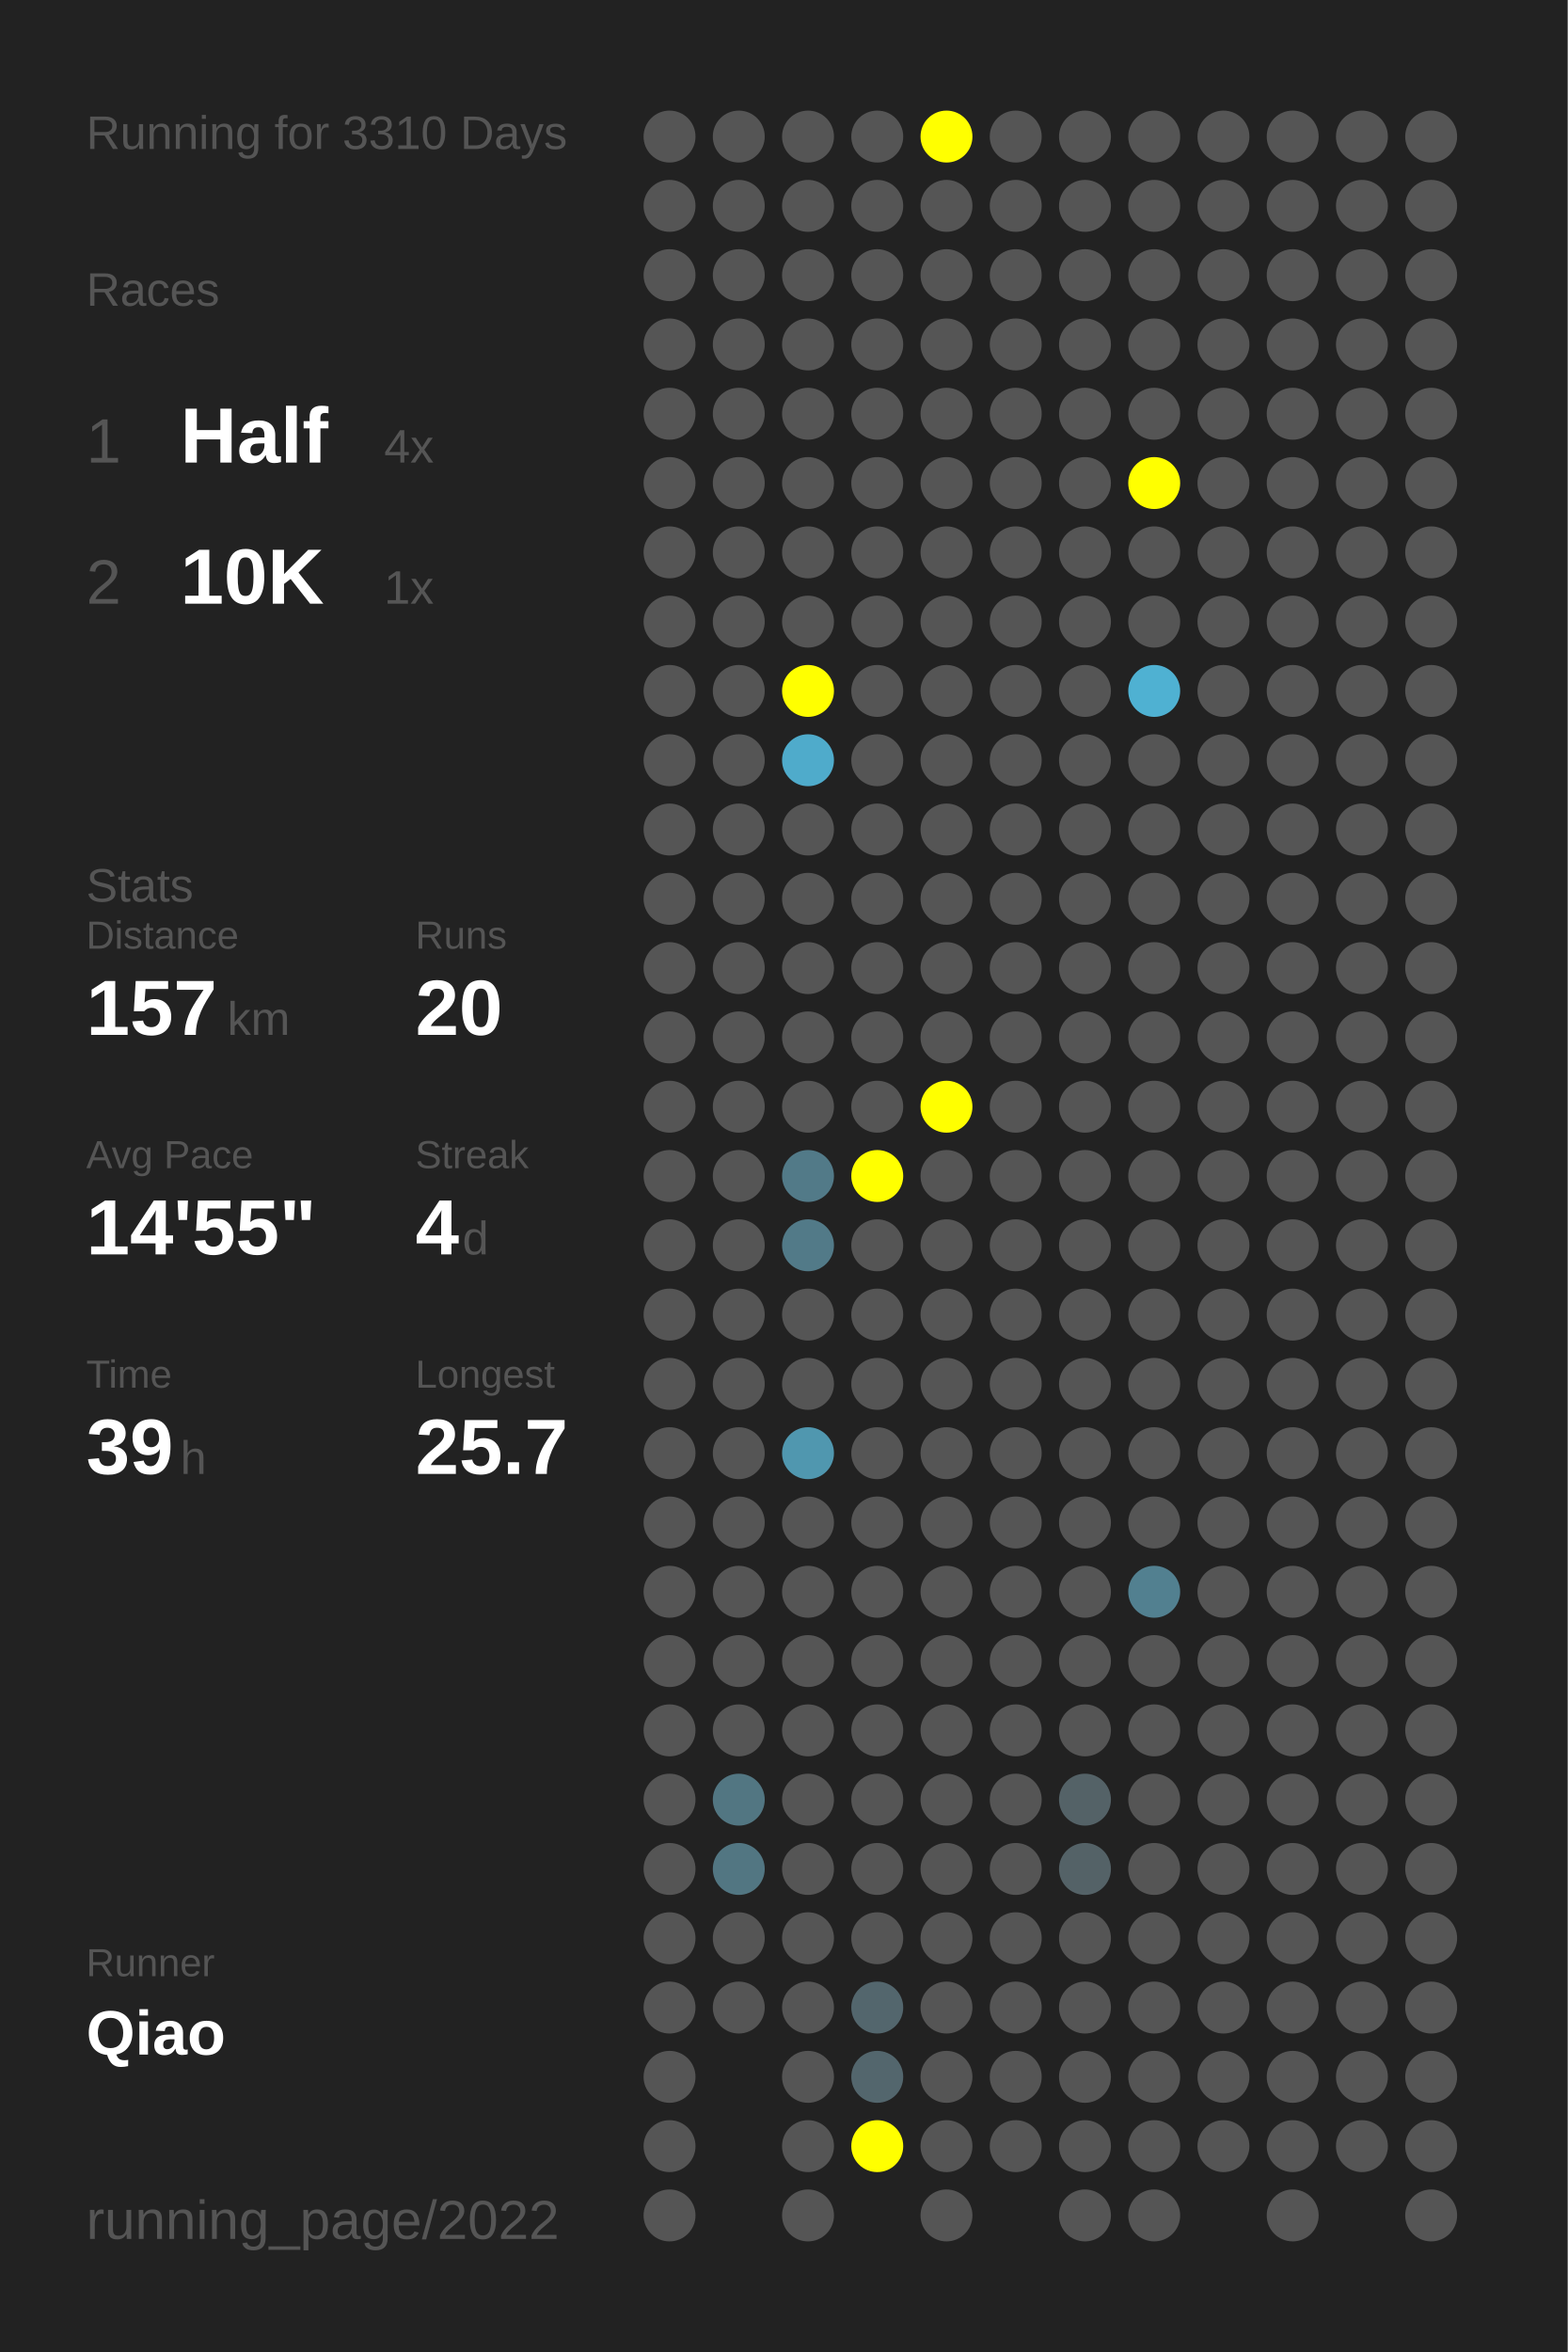
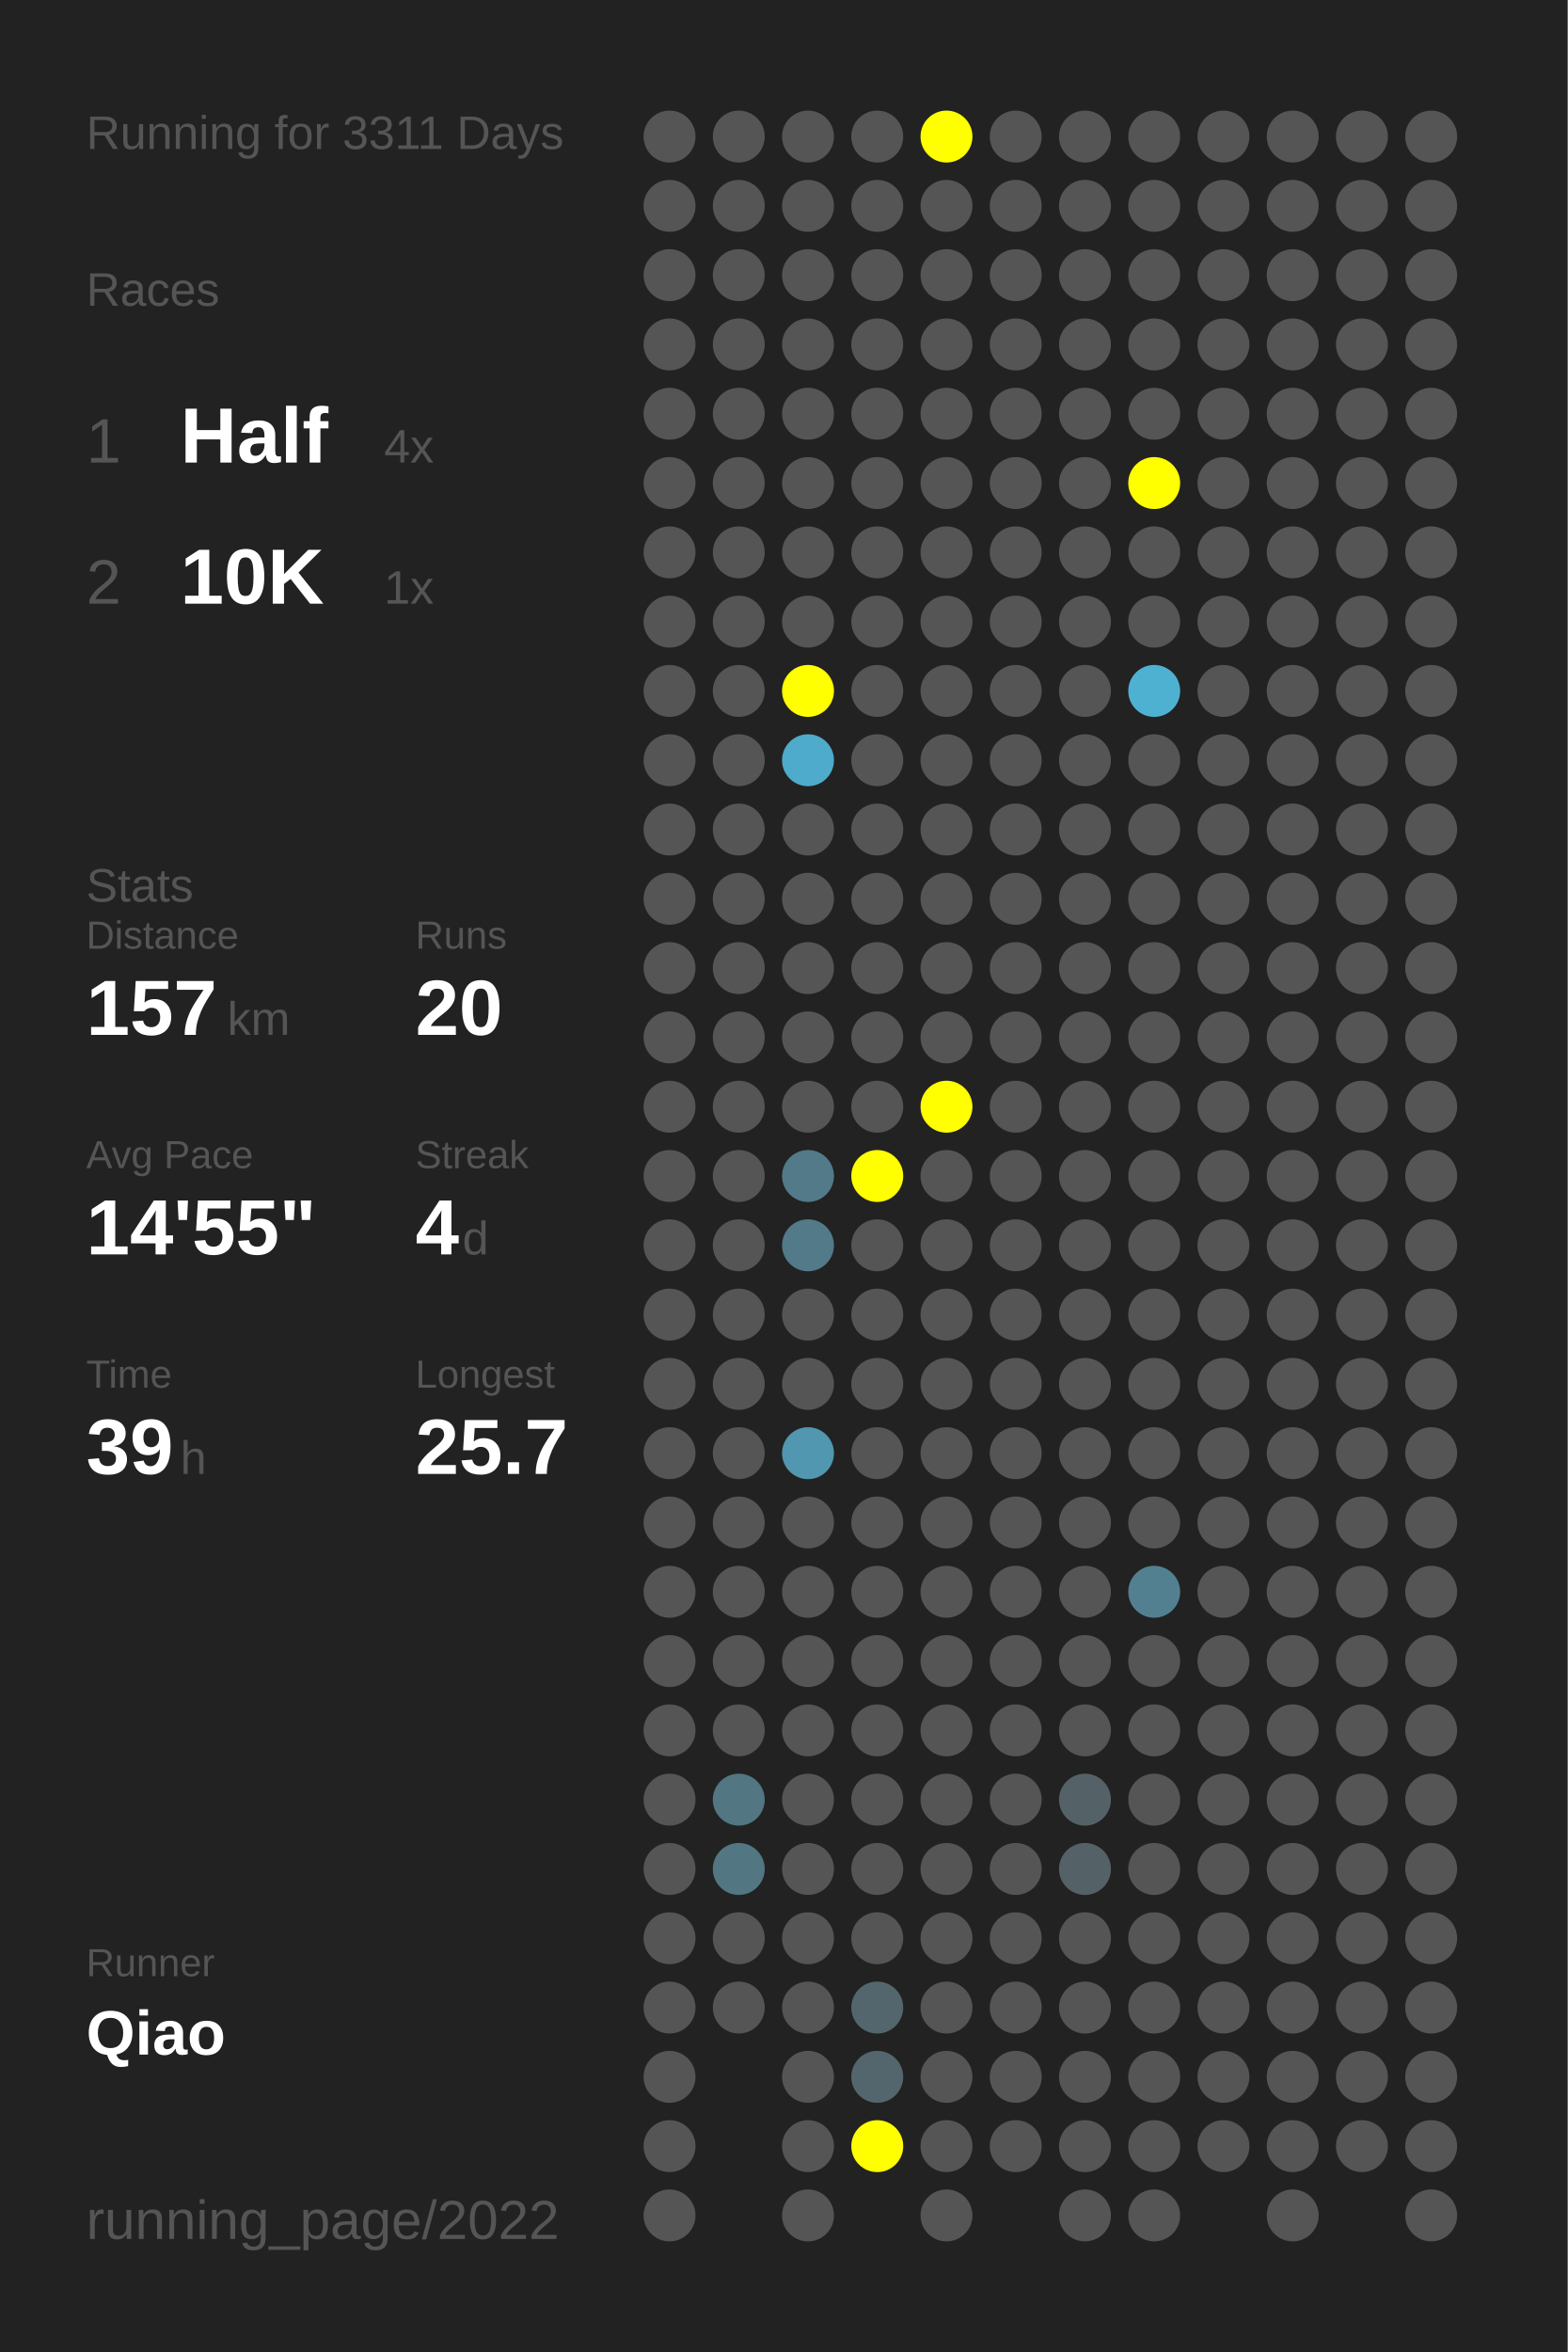
<svg xmlns="http://www.w3.org/2000/svg" baseProfile="full" height="300mm" version="1.1" viewBox="0,0,200,300" width="200mm">
  <defs />
  <rect fill="#222222" height="300" width="200" x="0" y="0" />
-   <text fill="#555555" style="font-size:6px; font-family:Arial;" x="11" y="19">Running for 3310 Days</text>
+   <text fill="#555555" style="font-size:6px; font-family:Arial;" x="11" y="19">Running for 3311 Days</text>
  <text fill="#555555" style="font-size:6px; font-family:Arial;" x="11" y="39">Races</text>
  <text fill="#555555" style="font-size:8px; font-family:Arial;" x="11" y="59">1</text>
  <text fill="#FFFFFF" style="font-size:10px; font-family:Arial; font-weight:bold;" x="23" y="59">Half</text>
  <text fill="#555555" style="font-size:6px; font-family:Arial;" x="49" y="59">4x</text>
  <text fill="#555555" style="font-size:8px; font-family:Arial;" x="11" y="77">2</text>
  <text fill="#FFFFFF" style="font-size:10px; font-family:Arial; font-weight:bold;" x="23" y="77">10K</text>
  <text fill="#555555" style="font-size:6px; font-family:Arial;" x="49" y="77">1x</text>
  <text fill="#555555" style="font-size:6px; font-family:Arial;" x="11" y="115">Stats</text>
  <text fill="#555555" style="font-size:5px; font-family:Arial;" x="11" y="121">Distance</text>
  <text fill="#FFFFFF" style="font-size:10px; font-family:Arial; font-weight:bold;" x="11" y="132">157</text>
  <text fill="#555555" style="font-size:6px; font-family:Arial;" x="29" y="132">km</text>
  <text fill="#555555" style="font-size:5px; font-family:Arial;" x="53" y="121">Runs</text>
  <text fill="#FFFFFF" style="font-size:10px; font-family:Arial; font-weight:bold;" x="53" y="132">20</text>
  <text fill="#555555" style="font-size:5px; font-family:Arial;" x="11" y="149">Avg Pace</text>
  <text fill="#FFFFFF" style="font-size:10px; font-family:Arial; font-weight:bold;" x="11" y="160">14'55"</text>
  <text fill="#555555" style="font-size:5px; font-family:Arial;" x="53" y="149">Streak</text>
  <text fill="#FFFFFF" style="font-size:10px; font-family:Arial; font-weight:bold;" x="53" y="160">4</text>
  <text fill="#555555" style="font-size:6px; font-family:Arial;" x="59" y="160">d</text>
  <text fill="#555555" style="font-size:5px; font-family:Arial;" x="11" y="177">Time</text>
  <text fill="#FFFFFF" style="font-size:10px; font-family:Arial; font-weight:bold;" x="11" y="188">39</text>
  <text fill="#555555" style="font-size:6px; font-family:Arial;" x="23" y="188">h</text>
  <text fill="#555555" style="font-size:5px; font-family:Arial;" x="53" y="177">Longest</text>
  <text fill="#FFFFFF" style="font-size:10px; font-family:Arial; font-weight:bold;" x="53" y="188">25.7</text>
  <text fill="#555555" style="font-size:5px; font-family:Arial;" x="11" y="252.065">Runner</text>
  <text fill="#FFFFFF" style="font-size:8px; font-family:Arial; font-weight:bold;" x="11" y="262.065">Qiao</text>
  <text fill="#555555" style="font-size:7px; font-family:Arial;" x="11" y="285.581">running_page/2022</text>
  <circle cx="85.417" cy="17.419" fill="#555555" r="3.312" />
  <circle cx="85.417" cy="26.258" fill="#555555" r="3.312" />
  <circle cx="85.417" cy="35.097" fill="#555555" r="3.312" />
  <circle cx="85.417" cy="43.935" fill="#555555" r="3.312" />
  <circle cx="85.417" cy="52.774" fill="#555555" r="3.312" />
  <circle cx="85.417" cy="61.613" fill="#555555" r="3.312" />
  <circle cx="85.417" cy="70.452" fill="#555555" r="3.312" />
  <circle cx="85.417" cy="79.29" fill="#555555" r="3.312" />
  <circle cx="85.417" cy="88.129" fill="#555555" r="3.312" />
  <circle cx="85.417" cy="96.968" fill="#555555" r="3.312" />
  <circle cx="85.417" cy="105.806" fill="#555555" r="3.312" />
  <circle cx="85.417" cy="114.645" fill="#555555" r="3.312" />
  <circle cx="85.417" cy="123.484" fill="#555555" r="3.312" />
  <circle cx="85.417" cy="132.323" fill="#555555" r="3.312" />
  <circle cx="85.417" cy="141.161" fill="#555555" r="3.312" />
  <circle cx="85.417" cy="150" fill="#555555" r="3.312" />
  <circle cx="85.417" cy="158.839" fill="#555555" r="3.312" />
  <circle cx="85.417" cy="167.677" fill="#555555" r="3.312" />
  <circle cx="85.417" cy="176.516" fill="#555555" r="3.312" />
  <circle cx="85.417" cy="185.355" fill="#555555" r="3.312" />
  <circle cx="85.417" cy="194.194" fill="#555555" r="3.312" />
  <circle cx="85.417" cy="203.032" fill="#555555" r="3.312" />
  <circle cx="85.417" cy="211.871" fill="#555555" r="3.312" />
  <circle cx="85.417" cy="220.71" fill="#555555" r="3.312" />
  <circle cx="85.417" cy="229.548" fill="#555555" r="3.312" />
  <circle cx="85.417" cy="238.387" fill="#555555" r="3.312" />
  <circle cx="85.417" cy="247.226" fill="#555555" r="3.312" />
  <circle cx="85.417" cy="256.065" fill="#555555" r="3.312" />
  <circle cx="85.417" cy="264.903" fill="#555555" r="3.312" />
  <circle cx="85.417" cy="273.742" fill="#555555" r="3.312" />
  <circle cx="85.417" cy="282.581" fill="#555555" r="3.312" />
  <circle cx="94.25" cy="17.419" fill="#555555" r="3.312" />
  <circle cx="94.25" cy="26.258" fill="#555555" r="3.312" />
  <circle cx="94.25" cy="35.097" fill="#555555" r="3.312" />
  <circle cx="94.25" cy="43.935" fill="#555555" r="3.312" />
  <circle cx="94.25" cy="52.774" fill="#555555" r="3.312" />
  <circle cx="94.25" cy="61.613" fill="#555555" r="3.312" />
  <circle cx="94.25" cy="70.452" fill="#555555" r="3.312" />
  <circle cx="94.25" cy="79.29" fill="#555555" r="3.312" />
  <circle cx="94.25" cy="88.129" fill="#555555" r="3.312" />
  <circle cx="94.25" cy="96.968" fill="#555555" r="3.312" />
  <circle cx="94.25" cy="105.806" fill="#555555" r="3.312" />
  <circle cx="94.25" cy="114.645" fill="#555555" r="3.312" />
  <circle cx="94.25" cy="123.484" fill="#555555" r="3.312" />
  <circle cx="94.25" cy="132.323" fill="#555555" r="3.312" />
  <circle cx="94.25" cy="141.161" fill="#555555" r="3.312" />
  <circle cx="94.25" cy="150" fill="#555555" r="3.312" />
  <circle cx="94.25" cy="158.839" fill="#555555" r="3.312" />
  <circle cx="94.25" cy="167.677" fill="#555555" r="3.312" />
  <circle cx="94.25" cy="176.516" fill="#555555" r="3.312" />
  <circle cx="94.25" cy="185.355" fill="#555555" r="3.312" />
  <circle cx="94.25" cy="194.194" fill="#555555" r="3.312" />
  <circle cx="94.25" cy="203.032" fill="#555555" r="3.312" />
  <circle cx="94.25" cy="211.871" fill="#555555" r="3.312" />
  <circle cx="94.25" cy="220.71" fill="#555555" r="3.312" />
  <circle cx="94.25" cy="229.548" fill="#527682" r="3.312" />
  <circle cx="94.25" cy="238.387" fill="#527682" r="3.312" />
  <circle cx="94.25" cy="247.226" fill="#555555" r="3.312" />
  <circle cx="94.25" cy="256.065" fill="#555555" r="3.312" />
  <circle cx="103.083" cy="17.419" fill="#555555" r="3.312" />
  <circle cx="103.083" cy="26.258" fill="#555555" r="3.312" />
  <circle cx="103.083" cy="35.097" fill="#555555" r="3.312" />
  <circle cx="103.083" cy="43.935" fill="#555555" r="3.312" />
  <circle cx="103.083" cy="52.774" fill="#555555" r="3.312" />
  <circle cx="103.083" cy="61.613" fill="#555555" r="3.312" />
  <circle cx="103.083" cy="70.452" fill="#555555" r="3.312" />
  <circle cx="103.083" cy="79.29" fill="#555555" r="3.312" />
  <circle cx="103.083" cy="88.129" fill="#FFFF00" r="3.312" />
  <circle cx="103.083" cy="96.968" fill="#4fabcb" r="3.312" />
  <circle cx="103.083" cy="105.806" fill="#555555" r="3.312" />
  <circle cx="103.083" cy="114.645" fill="#555555" r="3.312" />
  <circle cx="103.083" cy="123.484" fill="#555555" r="3.312" />
  <circle cx="103.083" cy="132.323" fill="#555555" r="3.312" />
  <circle cx="103.083" cy="141.161" fill="#555555" r="3.312" />
  <circle cx="103.083" cy="150" fill="#527a88" r="3.312" />
  <circle cx="103.083" cy="158.839" fill="#527a88" r="3.312" />
  <circle cx="103.083" cy="167.677" fill="#555555" r="3.312" />
  <circle cx="103.083" cy="176.516" fill="#555555" r="3.312" />
  <circle cx="103.083" cy="185.355" fill="#5097af" r="3.312" />
  <circle cx="103.083" cy="194.194" fill="#555555" r="3.312" />
  <circle cx="103.083" cy="203.032" fill="#555555" r="3.312" />
  <circle cx="103.083" cy="211.871" fill="#555555" r="3.312" />
  <circle cx="103.083" cy="220.71" fill="#555555" r="3.312" />
  <circle cx="103.083" cy="229.548" fill="#555555" r="3.312" />
  <circle cx="103.083" cy="238.387" fill="#555555" r="3.312" />
  <circle cx="103.083" cy="247.226" fill="#555555" r="3.312" />
  <circle cx="103.083" cy="256.065" fill="#555555" r="3.312" />
  <circle cx="103.083" cy="264.903" fill="#555555" r="3.312" />
  <circle cx="103.083" cy="273.742" fill="#555555" r="3.312" />
  <circle cx="103.083" cy="282.581" fill="#555555" r="3.312" />
  <circle cx="111.917" cy="17.419" fill="#555555" r="3.312" />
  <circle cx="111.917" cy="26.258" fill="#555555" r="3.312" />
  <circle cx="111.917" cy="35.097" fill="#555555" r="3.312" />
  <circle cx="111.917" cy="43.935" fill="#555555" r="3.312" />
  <circle cx="111.917" cy="52.774" fill="#555555" r="3.312" />
  <circle cx="111.917" cy="61.613" fill="#555555" r="3.312" />
  <circle cx="111.917" cy="70.452" fill="#555555" r="3.312" />
  <circle cx="111.917" cy="79.29" fill="#555555" r="3.312" />
  <circle cx="111.917" cy="88.129" fill="#555555" r="3.312" />
  <circle cx="111.917" cy="96.968" fill="#555555" r="3.312" />
  <circle cx="111.917" cy="105.806" fill="#555555" r="3.312" />
  <circle cx="111.917" cy="114.645" fill="#555555" r="3.312" />
  <circle cx="111.917" cy="123.484" fill="#555555" r="3.312" />
  <circle cx="111.917" cy="132.323" fill="#555555" r="3.312" />
  <circle cx="111.917" cy="141.161" fill="#555555" r="3.312" />
  <circle cx="111.917" cy="150" fill="#FFFF00" r="3.312" />
  <circle cx="111.917" cy="158.839" fill="#555555" r="3.312" />
  <circle cx="111.917" cy="167.677" fill="#555555" r="3.312" />
  <circle cx="111.917" cy="176.516" fill="#555555" r="3.312" />
  <circle cx="111.917" cy="185.355" fill="#555555" r="3.312" />
  <circle cx="111.917" cy="194.194" fill="#555555" r="3.312" />
  <circle cx="111.917" cy="203.032" fill="#555555" r="3.312" />
  <circle cx="111.917" cy="211.871" fill="#555555" r="3.312" />
  <circle cx="111.917" cy="220.71" fill="#555555" r="3.312" />
  <circle cx="111.917" cy="229.548" fill="#555555" r="3.312" />
  <circle cx="111.917" cy="238.387" fill="#555555" r="3.312" />
  <circle cx="111.917" cy="247.226" fill="#555555" r="3.312" />
  <circle cx="111.917" cy="256.065" fill="#53666d" r="3.312" />
  <circle cx="111.917" cy="264.903" fill="#53666d" r="3.312" />
  <circle cx="111.917" cy="273.742" fill="#FFFF00" r="3.312" />
  <circle cx="120.75" cy="17.419" fill="#FFFF00" r="3.312" />
  <circle cx="120.75" cy="26.258" fill="#555555" r="3.312" />
  <circle cx="120.75" cy="35.097" fill="#555555" r="3.312" />
  <circle cx="120.75" cy="43.935" fill="#555555" r="3.312" />
  <circle cx="120.75" cy="52.774" fill="#555555" r="3.312" />
  <circle cx="120.75" cy="61.613" fill="#555555" r="3.312" />
  <circle cx="120.75" cy="70.452" fill="#555555" r="3.312" />
  <circle cx="120.75" cy="79.29" fill="#555555" r="3.312" />
  <circle cx="120.75" cy="88.129" fill="#555555" r="3.312" />
  <circle cx="120.75" cy="96.968" fill="#555555" r="3.312" />
  <circle cx="120.75" cy="105.806" fill="#555555" r="3.312" />
  <circle cx="120.75" cy="114.645" fill="#555555" r="3.312" />
  <circle cx="120.75" cy="123.484" fill="#555555" r="3.312" />
  <circle cx="120.75" cy="132.323" fill="#555555" r="3.312" />
  <circle cx="120.75" cy="141.161" fill="#FFFF00" r="3.312" />
  <circle cx="120.75" cy="150" fill="#555555" r="3.312" />
  <circle cx="120.75" cy="158.839" fill="#555555" r="3.312" />
  <circle cx="120.75" cy="167.677" fill="#555555" r="3.312" />
  <circle cx="120.75" cy="176.516" fill="#555555" r="3.312" />
  <circle cx="120.75" cy="185.355" fill="#555555" r="3.312" />
  <circle cx="120.75" cy="194.194" fill="#555555" r="3.312" />
  <circle cx="120.75" cy="203.032" fill="#555555" r="3.312" />
  <circle cx="120.75" cy="211.871" fill="#555555" r="3.312" />
  <circle cx="120.75" cy="220.71" fill="#555555" r="3.312" />
  <circle cx="120.75" cy="229.548" fill="#555555" r="3.312" />
  <circle cx="120.75" cy="238.387" fill="#555555" r="3.312" />
  <circle cx="120.75" cy="247.226" fill="#555555" r="3.312" />
  <circle cx="120.75" cy="256.065" fill="#555555" r="3.312" />
  <circle cx="120.75" cy="264.903" fill="#555555" r="3.312" />
  <circle cx="120.75" cy="273.742" fill="#555555" r="3.312" />
  <circle cx="120.75" cy="282.581" fill="#555555" r="3.312" />
  <circle cx="129.583" cy="17.419" fill="#555555" r="3.312" />
  <circle cx="129.583" cy="26.258" fill="#555555" r="3.312" />
  <circle cx="129.583" cy="35.097" fill="#555555" r="3.312" />
  <circle cx="129.583" cy="43.935" fill="#555555" r="3.312" />
  <circle cx="129.583" cy="52.774" fill="#555555" r="3.312" />
  <circle cx="129.583" cy="61.613" fill="#555555" r="3.312" />
  <circle cx="129.583" cy="70.452" fill="#555555" r="3.312" />
  <circle cx="129.583" cy="79.29" fill="#555555" r="3.312" />
  <circle cx="129.583" cy="88.129" fill="#555555" r="3.312" />
  <circle cx="129.583" cy="96.968" fill="#555555" r="3.312" />
  <circle cx="129.583" cy="105.806" fill="#555555" r="3.312" />
  <circle cx="129.583" cy="114.645" fill="#555555" r="3.312" />
  <circle cx="129.583" cy="123.484" fill="#555555" r="3.312" />
  <circle cx="129.583" cy="132.323" fill="#555555" r="3.312" />
  <circle cx="129.583" cy="141.161" fill="#555555" r="3.312" />
  <circle cx="129.583" cy="150" fill="#555555" r="3.312" />
  <circle cx="129.583" cy="158.839" fill="#555555" r="3.312" />
  <circle cx="129.583" cy="167.677" fill="#555555" r="3.312" />
  <circle cx="129.583" cy="176.516" fill="#555555" r="3.312" />
  <circle cx="129.583" cy="185.355" fill="#555555" r="3.312" />
  <circle cx="129.583" cy="194.194" fill="#555555" r="3.312" />
  <circle cx="129.583" cy="203.032" fill="#555555" r="3.312" />
  <circle cx="129.583" cy="211.871" fill="#555555" r="3.312" />
  <circle cx="129.583" cy="220.71" fill="#555555" r="3.312" />
  <circle cx="129.583" cy="229.548" fill="#555555" r="3.312" />
  <circle cx="129.583" cy="238.387" fill="#555555" r="3.312" />
  <circle cx="129.583" cy="247.226" fill="#555555" r="3.312" />
  <circle cx="129.583" cy="256.065" fill="#555555" r="3.312" />
  <circle cx="129.583" cy="264.903" fill="#555555" r="3.312" />
  <circle cx="129.583" cy="273.742" fill="#555555" r="3.312" />
  <circle cx="138.417" cy="17.419" fill="#555555" r="3.312" />
  <circle cx="138.417" cy="26.258" fill="#555555" r="3.312" />
  <circle cx="138.417" cy="35.097" fill="#555555" r="3.312" />
  <circle cx="138.417" cy="43.935" fill="#555555" r="3.312" />
  <circle cx="138.417" cy="52.774" fill="#555555" r="3.312" />
  <circle cx="138.417" cy="61.613" fill="#555555" r="3.312" />
  <circle cx="138.417" cy="70.452" fill="#555555" r="3.312" />
  <circle cx="138.417" cy="79.29" fill="#555555" r="3.312" />
  <circle cx="138.417" cy="88.129" fill="#555555" r="3.312" />
  <circle cx="138.417" cy="96.968" fill="#555555" r="3.312" />
  <circle cx="138.417" cy="105.806" fill="#555555" r="3.312" />
  <circle cx="138.417" cy="114.645" fill="#555555" r="3.312" />
  <circle cx="138.417" cy="123.484" fill="#555555" r="3.312" />
  <circle cx="138.417" cy="132.323" fill="#555555" r="3.312" />
  <circle cx="138.417" cy="141.161" fill="#555555" r="3.312" />
  <circle cx="138.417" cy="150" fill="#555555" r="3.312" />
  <circle cx="138.417" cy="158.839" fill="#555555" r="3.312" />
  <circle cx="138.417" cy="167.677" fill="#555555" r="3.312" />
  <circle cx="138.417" cy="176.516" fill="#555555" r="3.312" />
  <circle cx="138.417" cy="185.355" fill="#555555" r="3.312" />
  <circle cx="138.417" cy="194.194" fill="#555555" r="3.312" />
  <circle cx="138.417" cy="203.032" fill="#555555" r="3.312" />
  <circle cx="138.417" cy="211.871" fill="#555555" r="3.312" />
  <circle cx="138.417" cy="220.71" fill="#555555" r="3.312" />
  <circle cx="138.417" cy="229.548" fill="#546267" r="3.312" />
  <circle cx="138.417" cy="238.387" fill="#546267" r="3.312" />
  <circle cx="138.417" cy="247.226" fill="#555555" r="3.312" />
  <circle cx="138.417" cy="256.065" fill="#555555" r="3.312" />
  <circle cx="138.417" cy="264.903" fill="#555555" r="3.312" />
  <circle cx="138.417" cy="273.742" fill="#555555" r="3.312" />
  <circle cx="138.417" cy="282.581" fill="#555555" r="3.312" />
  <circle cx="147.25" cy="17.419" fill="#555555" r="3.312" />
  <circle cx="147.25" cy="26.258" fill="#555555" r="3.312" />
  <circle cx="147.25" cy="35.097" fill="#555555" r="3.312" />
  <circle cx="147.25" cy="43.935" fill="#555555" r="3.312" />
  <circle cx="147.25" cy="52.774" fill="#555555" r="3.312" />
  <circle cx="147.25" cy="61.613" fill="#FFFF00" r="3.312" />
  <circle cx="147.25" cy="70.452" fill="#555555" r="3.312" />
  <circle cx="147.25" cy="79.29" fill="#555555" r="3.312" />
  <circle cx="147.25" cy="88.129" fill="#4fb1d2" r="3.312" />
  <circle cx="147.25" cy="96.968" fill="#555555" r="3.312" />
  <circle cx="147.25" cy="105.806" fill="#555555" r="3.312" />
  <circle cx="147.25" cy="114.645" fill="#555555" r="3.312" />
  <circle cx="147.25" cy="123.484" fill="#555555" r="3.312" />
  <circle cx="147.25" cy="132.323" fill="#555555" r="3.312" />
  <circle cx="147.25" cy="141.161" fill="#555555" r="3.312" />
  <circle cx="147.25" cy="150" fill="#555555" r="3.312" />
  <circle cx="147.25" cy="158.839" fill="#555555" r="3.312" />
  <circle cx="147.25" cy="167.677" fill="#555555" r="3.312" />
  <circle cx="147.25" cy="176.516" fill="#555555" r="3.312" />
  <circle cx="147.25" cy="185.355" fill="#555555" r="3.312" />
  <circle cx="147.25" cy="194.194" fill="#555555" r="3.312" />
  <circle cx="147.25" cy="203.032" fill="#528090" r="3.312" />
  <circle cx="147.25" cy="211.871" fill="#555555" r="3.312" />
  <circle cx="147.25" cy="220.71" fill="#555555" r="3.312" />
  <circle cx="147.25" cy="229.548" fill="#555555" r="3.312" />
  <circle cx="147.25" cy="238.387" fill="#555555" r="3.312" />
  <circle cx="147.25" cy="247.226" fill="#555555" r="3.312" />
  <circle cx="147.25" cy="256.065" fill="#555555" r="3.312" />
  <circle cx="147.25" cy="264.903" fill="#555555" r="3.312" />
  <circle cx="147.25" cy="273.742" fill="#555555" r="3.312" />
  <circle cx="147.25" cy="282.581" fill="#555555" r="3.312" />
  <circle cx="156.083" cy="17.419" fill="#555555" r="3.312" />
  <circle cx="156.083" cy="26.258" fill="#555555" r="3.312" />
  <circle cx="156.083" cy="35.097" fill="#555555" r="3.312" />
  <circle cx="156.083" cy="43.935" fill="#555555" r="3.312" />
  <circle cx="156.083" cy="52.774" fill="#555555" r="3.312" />
  <circle cx="156.083" cy="61.613" fill="#555555" r="3.312" />
  <circle cx="156.083" cy="70.452" fill="#555555" r="3.312" />
  <circle cx="156.083" cy="79.29" fill="#555555" r="3.312" />
  <circle cx="156.083" cy="88.129" fill="#555555" r="3.312" />
  <circle cx="156.083" cy="96.968" fill="#555555" r="3.312" />
  <circle cx="156.083" cy="105.806" fill="#555555" r="3.312" />
  <circle cx="156.083" cy="114.645" fill="#555555" r="3.312" />
  <circle cx="156.083" cy="123.484" fill="#555555" r="3.312" />
  <circle cx="156.083" cy="132.323" fill="#555555" r="3.312" />
  <circle cx="156.083" cy="141.161" fill="#555555" r="3.312" />
  <circle cx="156.083" cy="150" fill="#555555" r="3.312" />
  <circle cx="156.083" cy="158.839" fill="#555555" r="3.312" />
  <circle cx="156.083" cy="167.677" fill="#555555" r="3.312" />
  <circle cx="156.083" cy="176.516" fill="#555555" r="3.312" />
  <circle cx="156.083" cy="185.355" fill="#555555" r="3.312" />
  <circle cx="156.083" cy="194.194" fill="#555555" r="3.312" />
  <circle cx="156.083" cy="203.032" fill="#555555" r="3.312" />
  <circle cx="156.083" cy="211.871" fill="#555555" r="3.312" />
  <circle cx="156.083" cy="220.71" fill="#555555" r="3.312" />
  <circle cx="156.083" cy="229.548" fill="#555555" r="3.312" />
  <circle cx="156.083" cy="238.387" fill="#555555" r="3.312" />
  <circle cx="156.083" cy="247.226" fill="#555555" r="3.312" />
  <circle cx="156.083" cy="256.065" fill="#555555" r="3.312" />
  <circle cx="156.083" cy="264.903" fill="#555555" r="3.312" />
  <circle cx="156.083" cy="273.742" fill="#555555" r="3.312" />
  <circle cx="164.917" cy="17.419" fill="#555555" r="3.312" />
  <circle cx="164.917" cy="26.258" fill="#555555" r="3.312" />
  <circle cx="164.917" cy="35.097" fill="#555555" r="3.312" />
  <circle cx="164.917" cy="43.935" fill="#555555" r="3.312" />
  <circle cx="164.917" cy="52.774" fill="#555555" r="3.312" />
  <circle cx="164.917" cy="61.613" fill="#555555" r="3.312" />
  <circle cx="164.917" cy="70.452" fill="#555555" r="3.312" />
  <circle cx="164.917" cy="79.29" fill="#555555" r="3.312" />
  <circle cx="164.917" cy="88.129" fill="#555555" r="3.312" />
  <circle cx="164.917" cy="96.968" fill="#555555" r="3.312" />
  <circle cx="164.917" cy="105.806" fill="#555555" r="3.312" />
  <circle cx="164.917" cy="114.645" fill="#555555" r="3.312" />
  <circle cx="164.917" cy="123.484" fill="#555555" r="3.312" />
  <circle cx="164.917" cy="132.323" fill="#555555" r="3.312" />
  <circle cx="164.917" cy="141.161" fill="#555555" r="3.312" />
  <circle cx="164.917" cy="150" fill="#555555" r="3.312" />
  <circle cx="164.917" cy="158.839" fill="#555555" r="3.312" />
  <circle cx="164.917" cy="167.677" fill="#555555" r="3.312" />
  <circle cx="164.917" cy="176.516" fill="#555555" r="3.312" />
  <circle cx="164.917" cy="185.355" fill="#555555" r="3.312" />
  <circle cx="164.917" cy="194.194" fill="#555555" r="3.312" />
  <circle cx="164.917" cy="203.032" fill="#555555" r="3.312" />
  <circle cx="164.917" cy="211.871" fill="#555555" r="3.312" />
  <circle cx="164.917" cy="220.71" fill="#555555" r="3.312" />
  <circle cx="164.917" cy="229.548" fill="#555555" r="3.312" />
  <circle cx="164.917" cy="238.387" fill="#555555" r="3.312" />
  <circle cx="164.917" cy="247.226" fill="#555555" r="3.312" />
  <circle cx="164.917" cy="256.065" fill="#555555" r="3.312" />
  <circle cx="164.917" cy="264.903" fill="#555555" r="3.312" />
  <circle cx="164.917" cy="273.742" fill="#555555" r="3.312" />
  <circle cx="164.917" cy="282.581" fill="#555555" r="3.312" />
  <circle cx="173.75" cy="17.419" fill="#555555" r="3.312" />
  <circle cx="173.75" cy="26.258" fill="#555555" r="3.312" />
  <circle cx="173.75" cy="35.097" fill="#555555" r="3.312" />
  <circle cx="173.75" cy="43.935" fill="#555555" r="3.312" />
  <circle cx="173.75" cy="52.774" fill="#555555" r="3.312" />
  <circle cx="173.75" cy="61.613" fill="#555555" r="3.312" />
  <circle cx="173.75" cy="70.452" fill="#555555" r="3.312" />
  <circle cx="173.75" cy="79.29" fill="#555555" r="3.312" />
  <circle cx="173.75" cy="88.129" fill="#555555" r="3.312" />
  <circle cx="173.75" cy="96.968" fill="#555555" r="3.312" />
  <circle cx="173.75" cy="105.806" fill="#555555" r="3.312" />
  <circle cx="173.75" cy="114.645" fill="#555555" r="3.312" />
  <circle cx="173.75" cy="123.484" fill="#555555" r="3.312" />
  <circle cx="173.75" cy="132.323" fill="#555555" r="3.312" />
  <circle cx="173.75" cy="141.161" fill="#555555" r="3.312" />
  <circle cx="173.75" cy="150" fill="#555555" r="3.312" />
  <circle cx="173.75" cy="158.839" fill="#555555" r="3.312" />
  <circle cx="173.75" cy="167.677" fill="#555555" r="3.312" />
  <circle cx="173.75" cy="176.516" fill="#555555" r="3.312" />
  <circle cx="173.75" cy="185.355" fill="#555555" r="3.312" />
  <circle cx="173.75" cy="194.194" fill="#555555" r="3.312" />
  <circle cx="173.75" cy="203.032" fill="#555555" r="3.312" />
  <circle cx="173.75" cy="211.871" fill="#555555" r="3.312" />
  <circle cx="173.75" cy="220.71" fill="#555555" r="3.312" />
  <circle cx="173.75" cy="229.548" fill="#555555" r="3.312" />
  <circle cx="173.75" cy="238.387" fill="#555555" r="3.312" />
  <circle cx="173.75" cy="247.226" fill="#555555" r="3.312" />
  <circle cx="173.75" cy="256.065" fill="#555555" r="3.312" />
  <circle cx="173.75" cy="264.903" fill="#555555" r="3.312" />
  <circle cx="173.75" cy="273.742" fill="#555555" r="3.312" />
  <circle cx="182.583" cy="17.419" fill="#555555" r="3.312" />
  <circle cx="182.583" cy="26.258" fill="#555555" r="3.312" />
  <circle cx="182.583" cy="35.097" fill="#555555" r="3.312" />
  <circle cx="182.583" cy="43.935" fill="#555555" r="3.312" />
  <circle cx="182.583" cy="52.774" fill="#555555" r="3.312" />
  <circle cx="182.583" cy="61.613" fill="#555555" r="3.312" />
  <circle cx="182.583" cy="70.452" fill="#555555" r="3.312" />
  <circle cx="182.583" cy="79.29" fill="#555555" r="3.312" />
  <circle cx="182.583" cy="88.129" fill="#555555" r="3.312" />
  <circle cx="182.583" cy="96.968" fill="#555555" r="3.312" />
  <circle cx="182.583" cy="105.806" fill="#555555" r="3.312" />
  <circle cx="182.583" cy="114.645" fill="#555555" r="3.312" />
  <circle cx="182.583" cy="123.484" fill="#555555" r="3.312" />
  <circle cx="182.583" cy="132.323" fill="#555555" r="3.312" />
  <circle cx="182.583" cy="141.161" fill="#555555" r="3.312" />
  <circle cx="182.583" cy="150" fill="#555555" r="3.312" />
  <circle cx="182.583" cy="158.839" fill="#555555" r="3.312" />
  <circle cx="182.583" cy="167.677" fill="#555555" r="3.312" />
  <circle cx="182.583" cy="176.516" fill="#555555" r="3.312" />
  <circle cx="182.583" cy="185.355" fill="#555555" r="3.312" />
  <circle cx="182.583" cy="194.194" fill="#555555" r="3.312" />
  <circle cx="182.583" cy="203.032" fill="#555555" r="3.312" />
  <circle cx="182.583" cy="211.871" fill="#555555" r="3.312" />
  <circle cx="182.583" cy="220.71" fill="#555555" r="3.312" />
  <circle cx="182.583" cy="229.548" fill="#555555" r="3.312" />
  <circle cx="182.583" cy="238.387" fill="#555555" r="3.312" />
  <circle cx="182.583" cy="247.226" fill="#555555" r="3.312" />
  <circle cx="182.583" cy="256.065" fill="#555555" r="3.312" />
  <circle cx="182.583" cy="264.903" fill="#555555" r="3.312" />
  <circle cx="182.583" cy="273.742" fill="#555555" r="3.312" />
  <circle cx="182.583" cy="282.581" fill="#555555" r="3.312" />
</svg>
